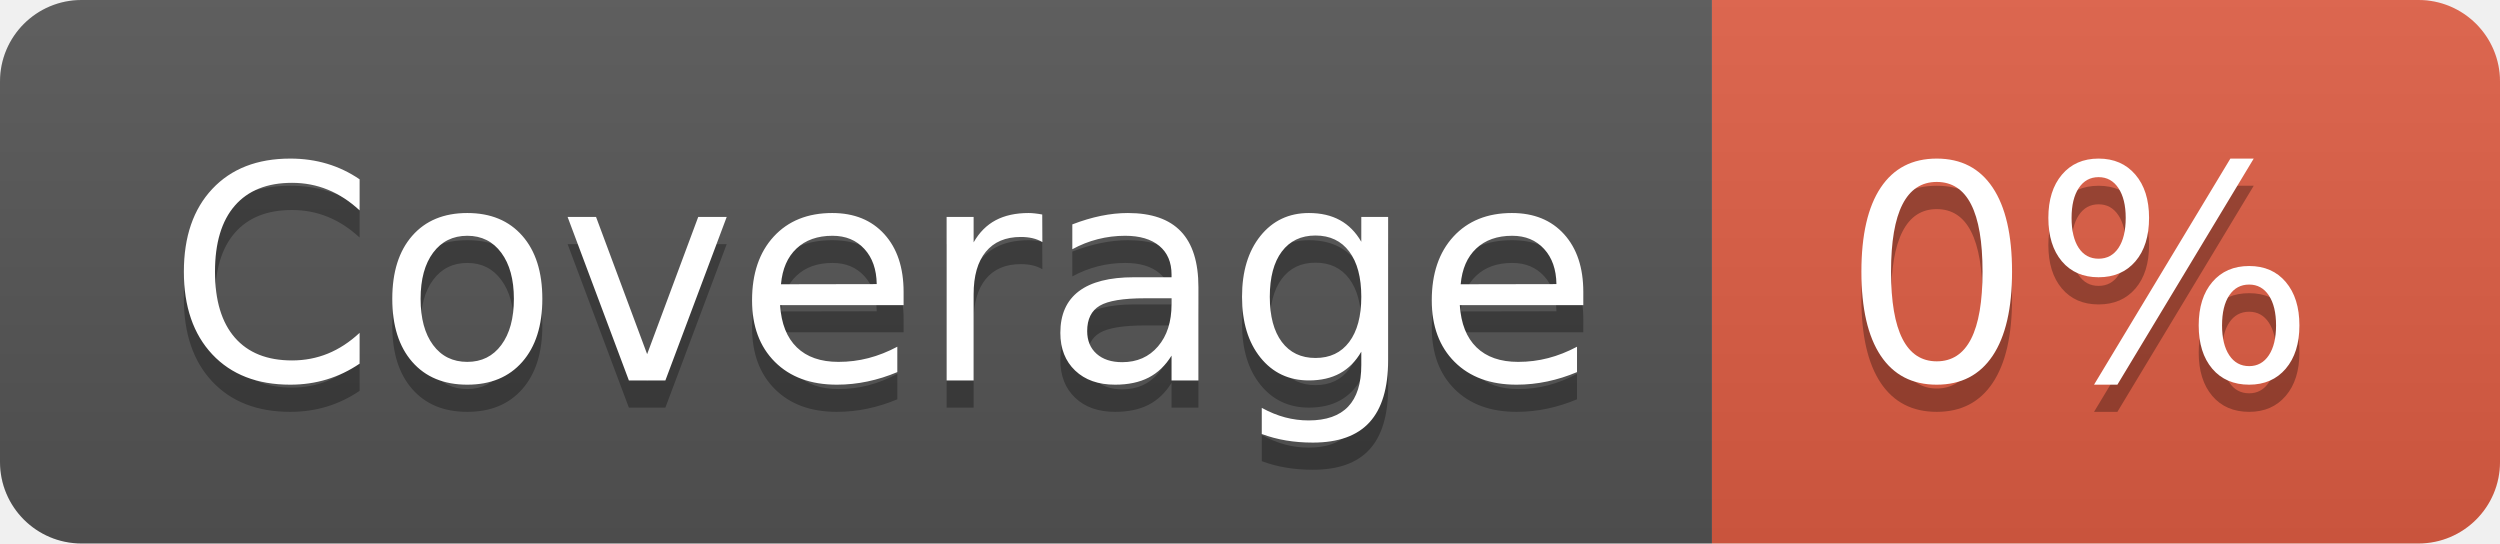
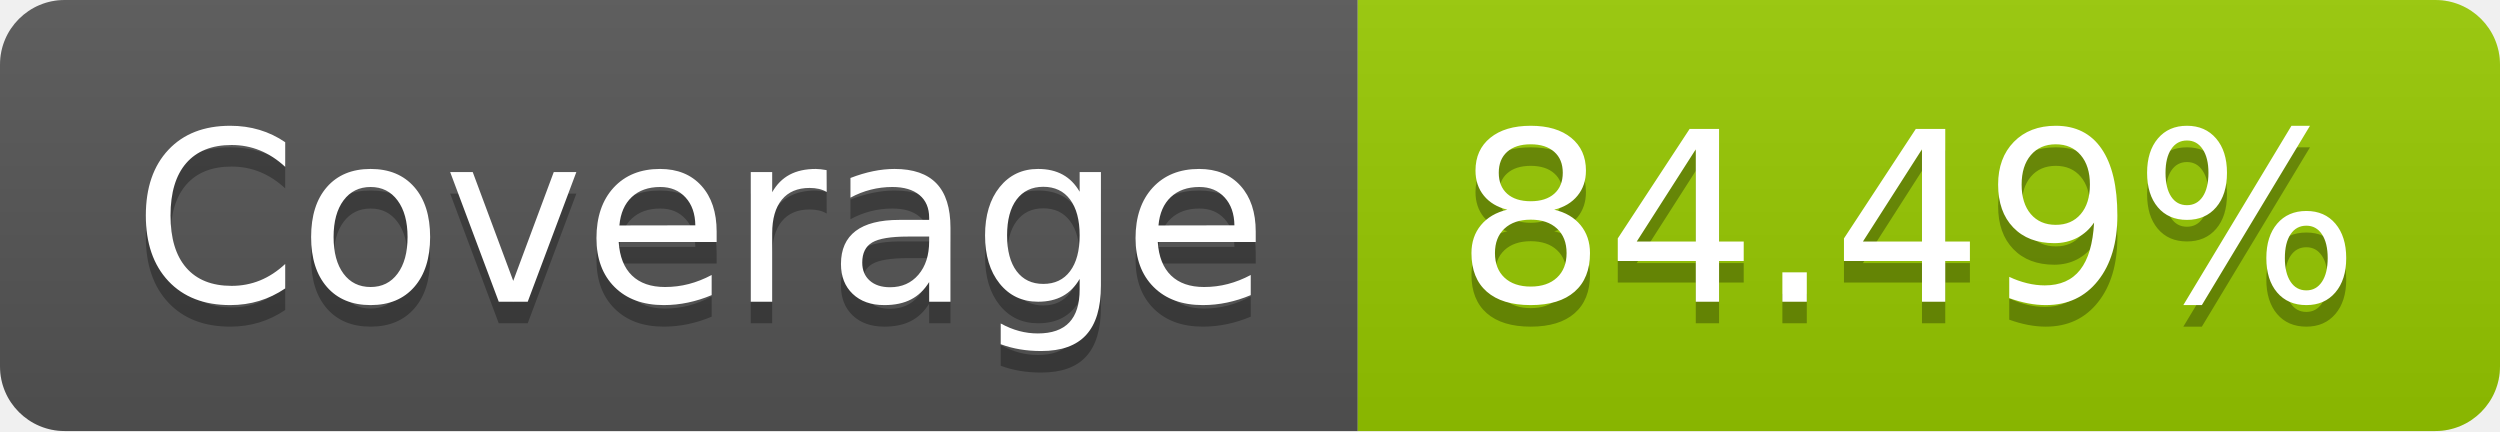
- <svg xmlns="http://www.w3.org/2000/svg" width="92" height="20" role="img" aria-label="Coverage: 0%">
+ <svg xmlns="http://www.w3.org/2000/svg" width="116" height="20" role="img" aria-label="Coverage: 84.49%">
  <linearGradient id="s" x2="0" y2="100%">
    <stop offset="0" stop-color="#bbb" stop-opacity=".1" />
    <stop offset="1" stop-opacity=".1" />
  </linearGradient>
  <clipPath id="r">
-     <rect width="92" height="20" rx="3" fill="#fff" />
+     <rect width="116" height="20" rx="3" fill="#fff" />
  </clipPath>
  <g clip-path="url(#r)">
    <rect width="63" height="20" fill="#555" />
-     <rect x="63" width="29" height="20" fill="#e05d44" />
-     <rect width="92" height="20" fill="url(#s)" />
+     <rect x="63" width="53" height="20" fill="#97ca00" />
+     <rect width="116" height="20" fill="url(#s)" />
  </g>
  <g fill="#fff" text-anchor="middle" font-family="Verdana,Geneva,DejaVu Sans,sans-serif" text-rendering="geometricPrecision" font-size="110">
    <text aria-hidden="true" x="325" y="150" fill="#010101" fill-opacity=".3" transform="scale(.1)" textLength="530">Coverage</text>
    <text x="325" y="140" transform="scale(.1)" fill="#fff" textLength="530">Coverage</text>
-     <text aria-hidden="true" x="765" y="150" fill="#010101" fill-opacity=".3" transform="scale(.1)" textLength="190">0%</text>
-     <text x="765" y="140" transform="scale(.1)" fill="#fff" textLength="190">0%</text>
+     <text aria-hidden="true" x="885" y="150" fill="#010101" fill-opacity=".3" transform="scale(.1)" textLength="430">84.49%</text>
+     <text x="885" y="140" transform="scale(.1)" fill="#fff" textLength="430">84.49%</text>
  </g>
</svg>
